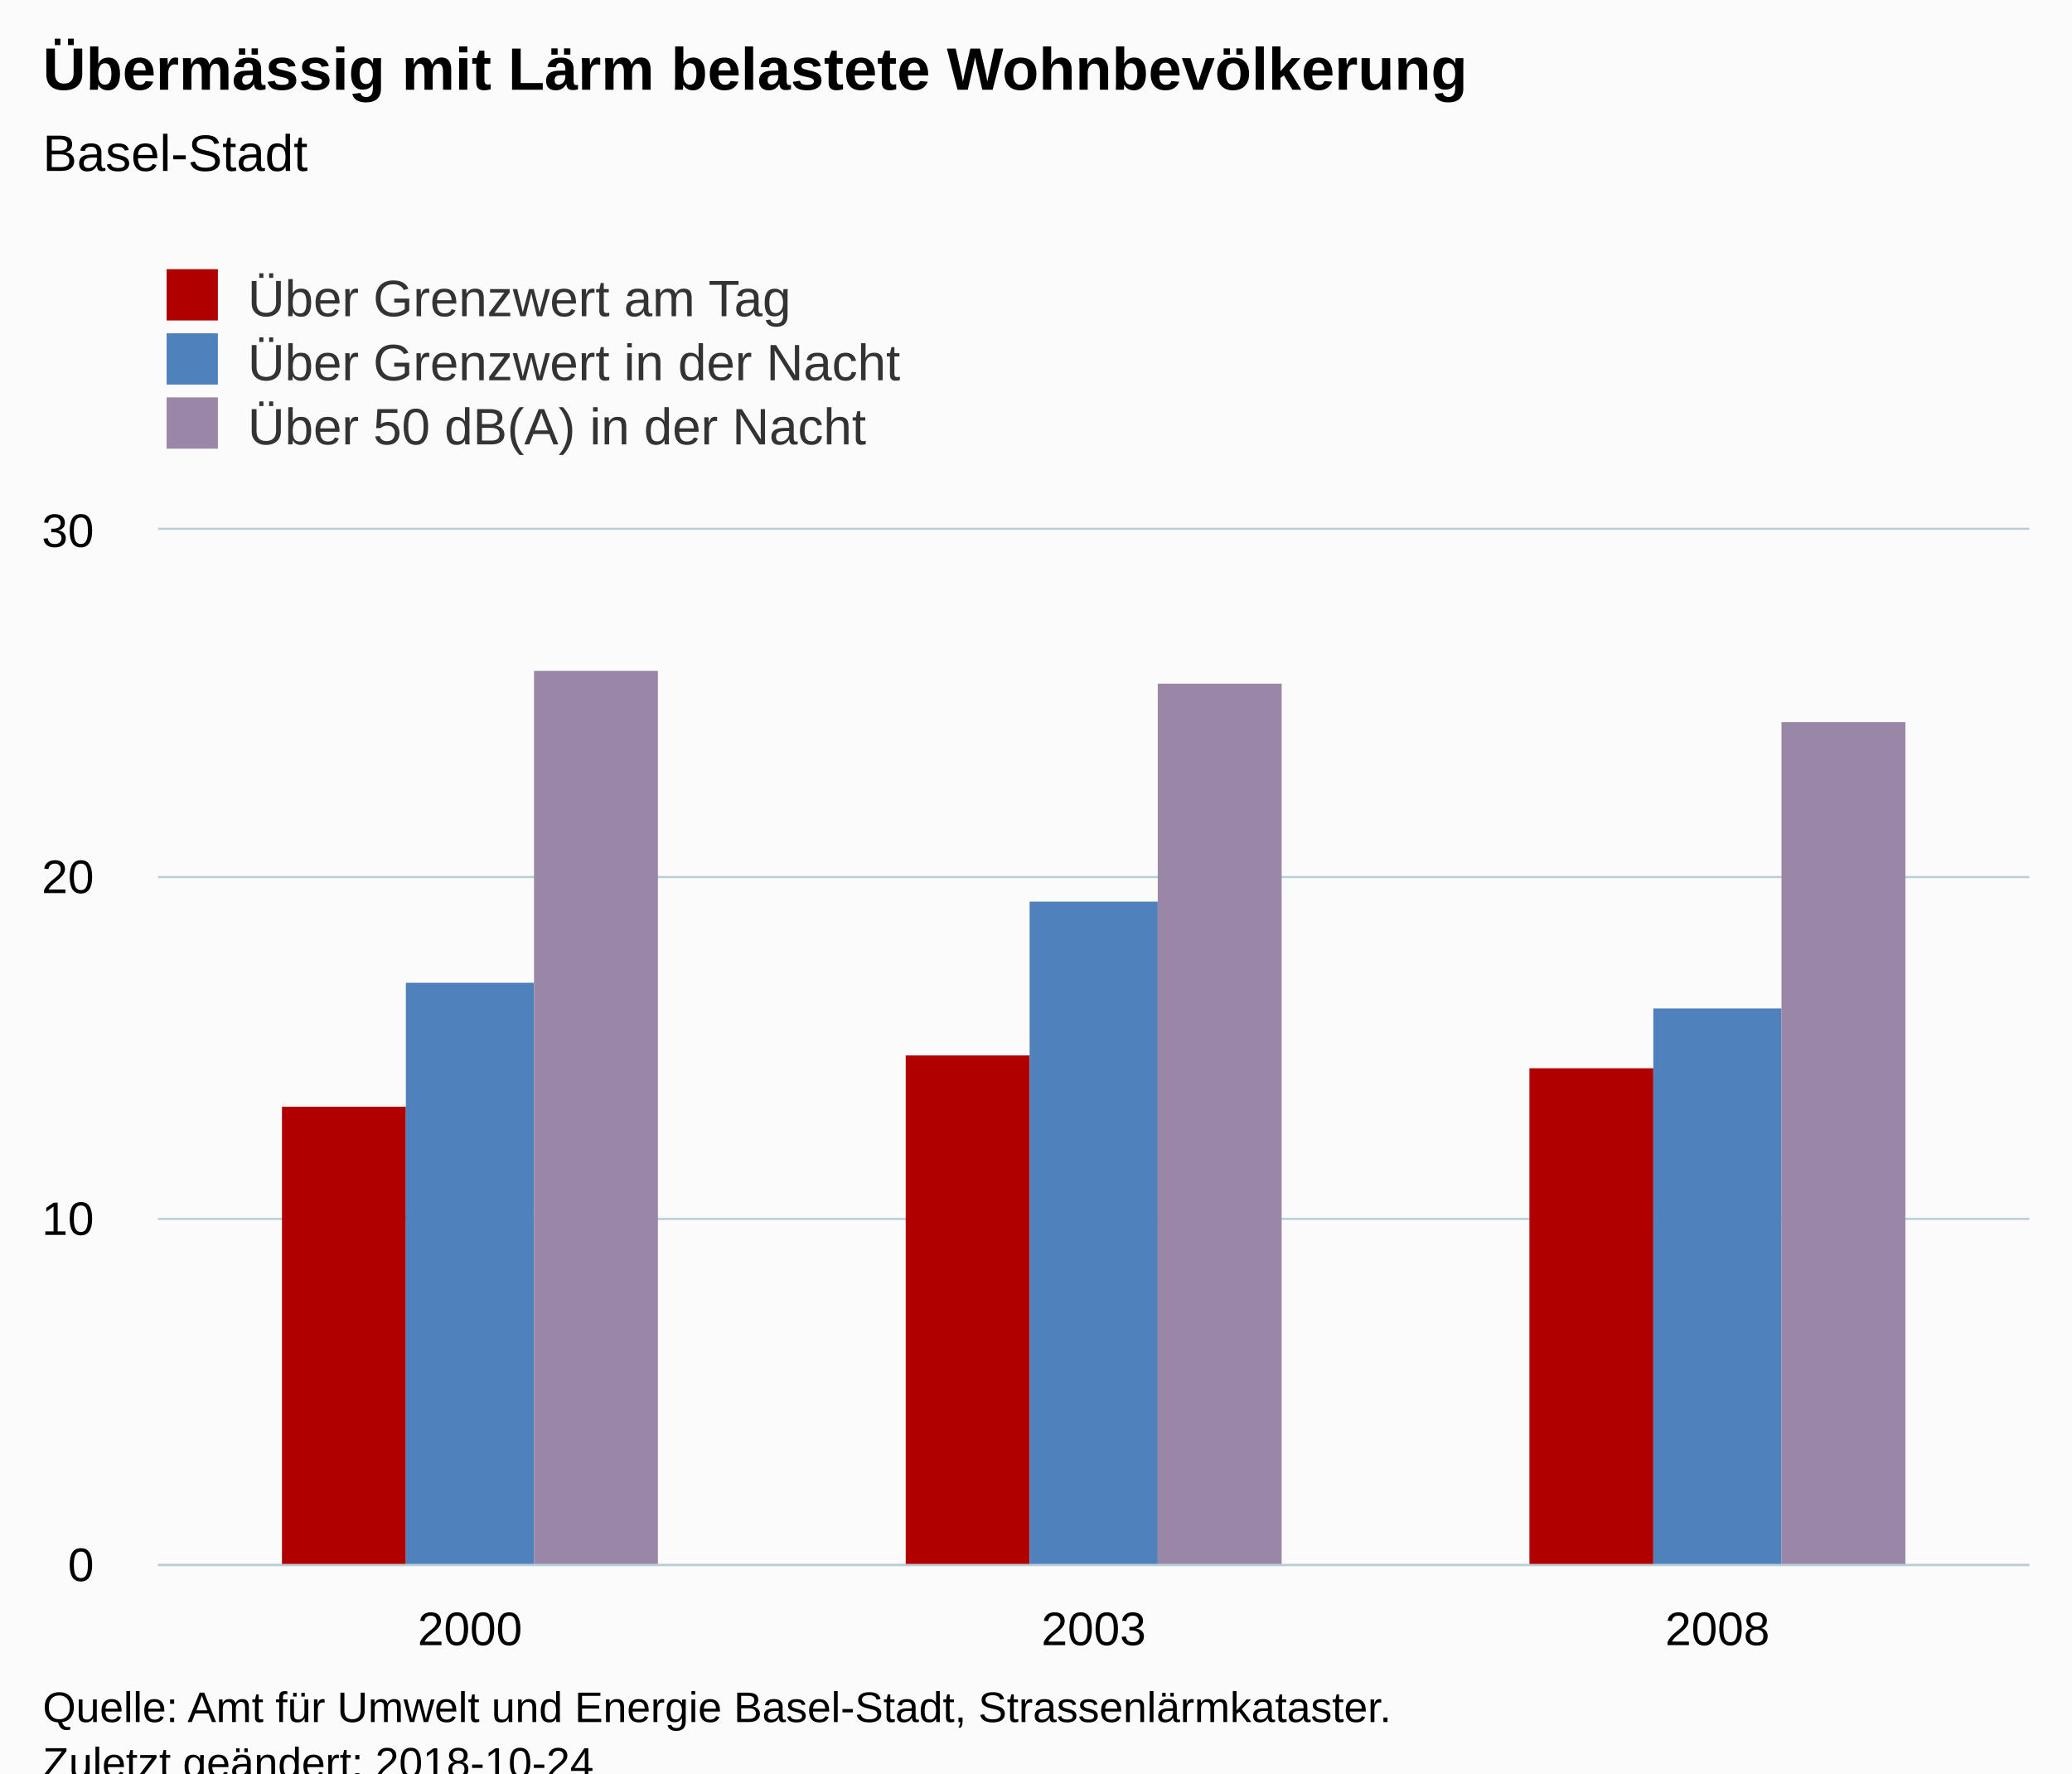
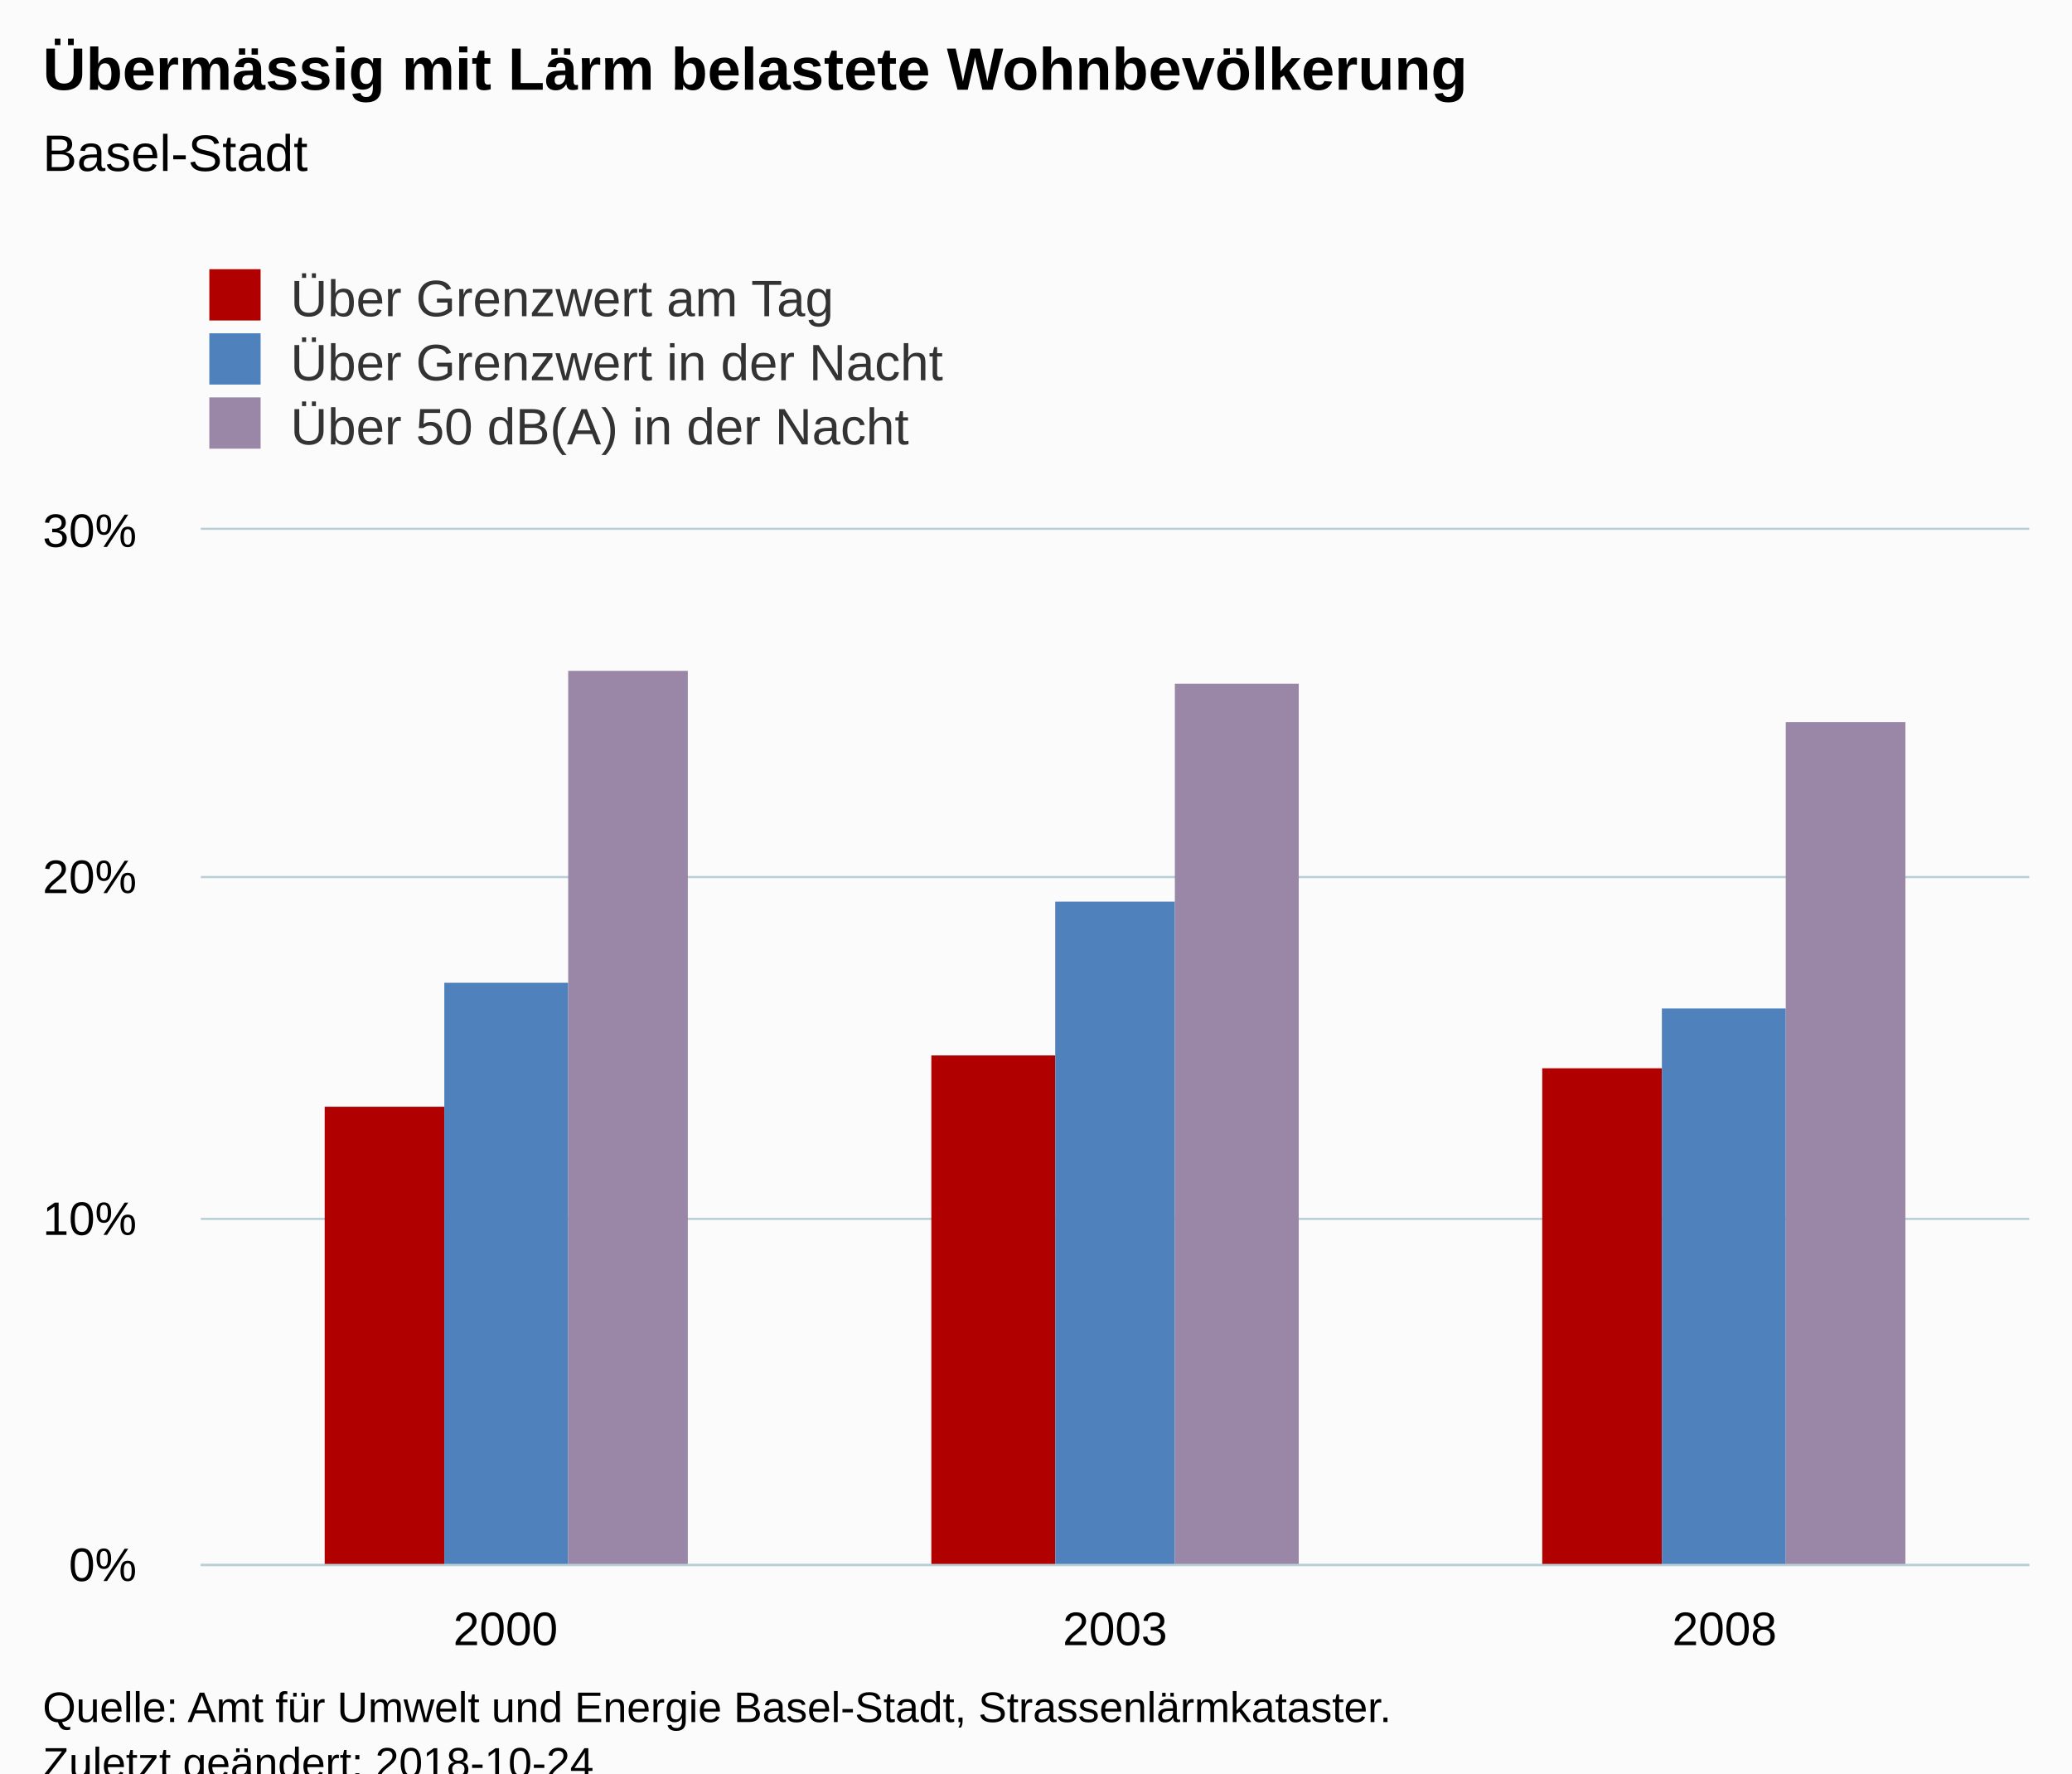
<svg xmlns="http://www.w3.org/2000/svg" version="1.1" class="highcharts-root" style="font-family:Arial;font-size:12px;" viewBox="0 0 485 415">
  <defs>
-     <clipPath id="highcharts-cehf0p1-7">
-       <rect x="0" y="0" width="438" height="242" fill="none" />
+     <clipPath id="highcharts-akj56t6-6">
+       <rect x="0" y="0" width="428" height="242" fill="none" />
    </clipPath>
-     <clipPath id="highcharts-cehf0p1-8">
-       <rect x="0" y="0" width="438" height="242" fill="none" />
+     <clipPath id="highcharts-akj56t6-7">
+       <rect x="0" y="0" width="428" height="242" fill="none" />
    </clipPath>
  </defs>
  <rect fill="#fbfbfb" class="highcharts-background" x="0" y="0" width="485" height="428" rx="0" ry="0" />
-   <rect fill="none" class="highcharts-plot-background" x="37" y="124" width="438" height="242" />
+   <rect fill="none" class="highcharts-plot-background" x="47" y="124" width="428" height="242" />
  <g class="highcharts-pane-group" data-z-index="0" />
  <g class="highcharts-grid highcharts-xaxis-grid " data-z-index="1">
-     <path fill="none" data-z-index="1" class="highcharts-grid-line" d="M 182.5 124 L 182.5 366" opacity="1" />
-     <path fill="none" data-z-index="1" class="highcharts-grid-line" d="M 328.5 124 L 328.5 366" opacity="1" />
+     <path fill="none" data-z-index="1" class="highcharts-grid-line" d="M 189.5 124 L 189.5 366" opacity="1" />
+     <path fill="none" data-z-index="1" class="highcharts-grid-line" d="M 331.5 124 L 331.5 366" opacity="1" />
    <path fill="none" data-z-index="1" class="highcharts-grid-line" d="M 474.5 124 L 474.5 366" opacity="1" />
-     <path fill="none" data-z-index="1" class="highcharts-grid-line" d="M 36.5 124 L 36.5 366" opacity="1" />
+     <path fill="none" data-z-index="1" class="highcharts-grid-line" d="M 46.5 124 L 46.5 366" opacity="1" />
  </g>
  <g class="highcharts-grid highcharts-yaxis-grid " data-z-index="1">
-     <path fill="none" stroke="#B9CFD7" stroke-width="0.5" data-z-index="1" class="highcharts-grid-line" d="M 37 366.25 L 475 366.25" opacity="1" />
-     <path fill="none" stroke="#B9CFD7" stroke-width="0.5" data-z-index="1" class="highcharts-grid-line" d="M 37 285.25 L 475 285.25" opacity="1" />
-     <path fill="none" stroke="#B9CFD7" stroke-width="0.5" data-z-index="1" class="highcharts-grid-line" d="M 37 205.25 L 475 205.25" opacity="1" />
-     <path fill="none" stroke="#B9CFD7" stroke-width="0.5" data-z-index="1" class="highcharts-grid-line" d="M 37 123.75 L 475 123.75" opacity="1" />
+     <path fill="none" stroke="#B9CFD7" stroke-width="0.5" data-z-index="1" class="highcharts-grid-line" d="M 47 366.25 L 475 366.25" opacity="1" />
+     <path fill="none" stroke="#B9CFD7" stroke-width="0.5" data-z-index="1" class="highcharts-grid-line" d="M 47 285.25 L 475 285.25" opacity="1" />
+     <path fill="none" stroke="#B9CFD7" stroke-width="0.5" data-z-index="1" class="highcharts-grid-line" d="M 47 205.25 L 475 205.25" opacity="1" />
+     <path fill="none" stroke="#B9CFD7" stroke-width="0.5" data-z-index="1" class="highcharts-grid-line" d="M 47 123.75 L 475 123.75" opacity="1" />
  </g>
-   <g class="highcharts-grid highcharts-yaxis-grid " data-z-index="1" />
-   <rect fill="none" class="highcharts-plot-border" data-z-index="1" x="37" y="124" width="438" height="242" />
+   <rect fill="none" class="highcharts-plot-border" data-z-index="1" x="47" y="124" width="428" height="242" />
  <g class="highcharts-axis highcharts-xaxis " data-z-index="2">
-     <path fill="none" class="highcharts-axis-line" stroke="#B9CFD7" stroke-width="0.5" data-z-index="7" d="M 37 366.25 L 475 366.25" />
+     <path fill="none" class="highcharts-axis-line" stroke="#B9CFD7" stroke-width="0.5" data-z-index="7" d="M 47 366.25 L 475 366.25" />
  </g>
  <g class="highcharts-axis highcharts-yaxis " data-z-index="2">
-     <path fill="none" class="highcharts-axis-line" data-z-index="7" d="M 37 124 L 37 366" />
-   </g>
-   <g class="highcharts-axis highcharts-yaxis " data-z-index="2">
-     <path fill="none" class="highcharts-axis-line" data-z-index="7" d="M 10 124 L 10 366" />
+     <path fill="none" class="highcharts-axis-line" data-z-index="7" d="M 47 124 L 47 366" />
  </g>
  <g class="highcharts-series-group" data-z-index="3">
-     <g data-z-index="0.1" class="highcharts-series highcharts-series-0 highcharts-column-series " transform="translate(37,124) scale(1 1)" clip-path="url(#highcharts-cehf0p1-8)">
-       <rect x="29" y="135" width="29" height="108" fill="#b00000" class="highcharts-point" />
-       <rect x="175" y="123" width="29" height="120" fill="#b00000" class="highcharts-point" />
-       <rect x="321" y="126" width="29" height="117" fill="#b00000" class="highcharts-point" />
+     <g data-z-index="0.1" class="highcharts-series highcharts-series-0 highcharts-column-series " transform="translate(47,124) scale(1 1)" clip-path="url(#highcharts-akj56t6-7)">
+       <rect x="29" y="135" width="28" height="108" fill="#b00000" class="highcharts-point" />
+       <rect x="171" y="123" width="29" height="120" fill="#b00000" class="highcharts-point" />
+       <rect x="314" y="126" width="28" height="117" fill="#b00000" class="highcharts-point" />
    </g>
-     <g data-z-index="0.1" class="highcharts-markers highcharts-series-0 highcharts-column-series " transform="translate(37,124) scale(1 1)" clip-path="none" />
-     <g data-z-index="0.1" class="highcharts-series highcharts-series-1 highcharts-column-series " transform="translate(37,124) scale(1 1)" clip-path="url(#highcharts-cehf0p1-8)">
-       <rect x="58" y="106" width="30" height="137" fill="#4f81bd" class="highcharts-point" />
-       <rect x="204" y="87" width="30" height="156" fill="#4f81bd" class="highcharts-point" />
-       <rect x="350" y="112" width="30" height="131" fill="#4f81bd" class="highcharts-point" />
+     <g data-z-index="0.1" class="highcharts-markers highcharts-series-0 highcharts-column-series " transform="translate(47,124) scale(1 1)" clip-path="none" />
+     <g data-z-index="0.1" class="highcharts-series highcharts-series-1 highcharts-column-series " transform="translate(47,124) scale(1 1)" clip-path="url(#highcharts-akj56t6-7)">
+       <rect x="57" y="106" width="29" height="137" fill="#4f81bd" class="highcharts-point" />
+       <rect x="200" y="87" width="28" height="156" fill="#4f81bd" class="highcharts-point" />
+       <rect x="342" y="112" width="29" height="131" fill="#4f81bd" class="highcharts-point" />
    </g>
-     <g data-z-index="0.1" class="highcharts-markers highcharts-series-1 highcharts-column-series " transform="translate(37,124) scale(1 1)" clip-path="none" />
-     <g data-z-index="0.1" class="highcharts-series highcharts-series-2 highcharts-column-series " transform="translate(37,124) scale(1 1)" clip-path="url(#highcharts-cehf0p1-8)">
-       <rect x="88" y="33" width="29" height="210" fill="#9A86A6" class="highcharts-point" />
-       <rect x="234" y="36" width="29" height="207" fill="#9A86A6" class="highcharts-point" />
-       <rect x="380" y="45" width="29" height="198" fill="#9A86A6" class="highcharts-point" />
+     <g data-z-index="0.1" class="highcharts-markers highcharts-series-1 highcharts-column-series " transform="translate(47,124) scale(1 1)" clip-path="none" />
+     <g data-z-index="0.1" class="highcharts-series highcharts-series-2 highcharts-column-series " transform="translate(47,124) scale(1 1)" clip-path="url(#highcharts-akj56t6-7)">
+       <rect x="86" y="33" width="28" height="210" fill="#9A86A6" class="highcharts-point" />
+       <rect x="228" y="36" width="29" height="207" fill="#9A86A6" class="highcharts-point" />
+       <rect x="371" y="45" width="28" height="198" fill="#9A86A6" class="highcharts-point" />
    </g>
-     <g data-z-index="0.1" class="highcharts-markers highcharts-series-2 highcharts-column-series " transform="translate(37,124) scale(1 1)" clip-path="none" />
+     <g data-z-index="0.1" class="highcharts-markers highcharts-series-2 highcharts-column-series " transform="translate(47,124) scale(1 1)" clip-path="none" />
  </g>
  <text x="10" text-anchor="start" class="highcharts-title" data-z-index="4" style="color:#000000;font-size:14px;font-weight:bold;fill:#000000;" y="21">
    <tspan>Übermässig mit Lärm belastete Wohnbevölkerung</tspan>
  </text>
  <text x="10" text-anchor="start" class="highcharts-subtitle" data-z-index="4" style="color:#000000;font-size:12px;font-weight:normal;font-family:Arial;fill:#000000;" y="40">
    <tspan>Basel-Stadt</tspan>
  </text>
-   <g class="highcharts-legend" data-z-index="7" transform="translate(29,56)">
+   <g class="highcharts-legend" data-z-index="7" transform="translate(39,56)">
    <rect fill="none" class="highcharts-legend-box" rx="0" ry="0" x="0" y="0" width="296" height="56" visibility="visible" />
    <g data-z-index="1">
      <g>
        <g class="highcharts-legend-item highcharts-column-series highcharts-color-undefined highcharts-series-0" data-z-index="1" transform="translate(8,3)">
          <text x="21" style="color:#333333;font-size:12px;font-weight:normal;cursor:pointer;fill:#333333;" text-anchor="start" data-z-index="2" y="15">
            <tspan>Über Grenzwert am Tag</tspan>
          </text>
          <rect x="2" y="4" width="12" height="12" fill="#b00000" class="highcharts-point" data-z-index="3" />
        </g>
        <g class="highcharts-legend-item highcharts-column-series highcharts-color-undefined highcharts-series-1" data-z-index="1" transform="translate(8,18)">
          <text x="21" y="15" style="color:#333333;font-size:12px;font-weight:normal;cursor:pointer;fill:#333333;" text-anchor="start" data-z-index="2">
            <tspan>Über Grenzwert in der Nacht</tspan>
          </text>
          <rect x="2" y="4" width="12" height="12" fill="#4f81bd" class="highcharts-point" data-z-index="3" />
        </g>
        <g class="highcharts-legend-item highcharts-column-series highcharts-color-undefined highcharts-series-2" data-z-index="1" transform="translate(8,33)">
          <text x="21" y="15" style="color:#333333;font-size:12px;font-weight:normal;cursor:pointer;fill:#333333;" text-anchor="start" data-z-index="2">
            <tspan>Über 50 dB(A) in der Nacht</tspan>
          </text>
          <rect x="2" y="4" width="12" height="12" fill="#9A86A6" class="highcharts-point" data-z-index="3" />
        </g>
      </g>
    </g>
  </g>
  <g class="highcharts-axis-labels highcharts-xaxis-labels " data-z-index="7">
-     <text x="110" style="color:#000000;cursor:default;font-size:11px;fill:#000000;" text-anchor="middle" transform="translate(0,0)" y="385" opacity="1">2000</text>
-     <text x="256" style="color:#000000;cursor:default;font-size:11px;fill:#000000;" text-anchor="middle" transform="translate(0,0)" y="385" opacity="1">2003</text>
-     <text x="402" style="color:#000000;cursor:default;font-size:11px;fill:#000000;" text-anchor="middle" transform="translate(0,0)" y="385" opacity="1">2008</text>
+     <text x="118.333" style="color:#000000;cursor:default;font-size:11px;fill:#000000;" text-anchor="middle" transform="translate(0,0)" y="385" opacity="1">2000</text>
+     <text x="261" style="color:#000000;cursor:default;font-size:11px;fill:#000000;" text-anchor="middle" transform="translate(0,0)" y="385" opacity="1">2003</text>
+     <text x="403.667" style="color:#000000;cursor:default;font-size:11px;fill:#000000;" text-anchor="middle" transform="translate(0,0)" y="385" opacity="1">2008</text>
  </g>
  <g class="highcharts-axis-labels highcharts-yaxis-labels " data-z-index="7">
-     <text x="22" style="color:#000000;cursor:default;font-size:11px;fill:#000000;" text-anchor="end" transform="translate(0,0)" y="370" opacity="1">0</text>
-     <text x="22" style="color:#000000;cursor:default;font-size:11px;fill:#000000;" text-anchor="end" transform="translate(0,0)" y="289" opacity="1">10</text>
-     <text x="22" style="color:#000000;cursor:default;font-size:11px;fill:#000000;" text-anchor="end" transform="translate(0,0)" y="209" opacity="1">20</text>
-     <text x="22" style="color:#000000;cursor:default;font-size:11px;fill:#000000;" text-anchor="end" transform="translate(0,0)" y="128" opacity="1">30</text>
+     <text x="32" style="color:#000000;cursor:default;font-size:11px;fill:#000000;" text-anchor="end" transform="translate(0,0)" y="370" opacity="1">0%</text>
+     <text x="32" style="color:#000000;cursor:default;font-size:11px;fill:#000000;" text-anchor="end" transform="translate(0,0)" y="289" opacity="1">10%</text>
+     <text x="32" style="color:#000000;cursor:default;font-size:11px;fill:#000000;" text-anchor="end" transform="translate(0,0)" y="209" opacity="1">20%</text>
+     <text x="32" style="color:#000000;cursor:default;font-size:11px;fill:#000000;" text-anchor="end" transform="translate(0,0)" y="128" opacity="1">30%</text>
  </g>
-   <g class="highcharts-axis-labels highcharts-yaxis-labels " data-z-index="7" />
  <text x="10" class="highcharts-credits" text-anchor="start" data-z-index="8" style="cursor:default;color:#000000;font-size:10px;fill:#000000;" y="403">
    <tspan>Quelle: Amt für Umwelt und Energie Basel-Stadt, Strassenlärmkataster.</tspan>
    <tspan x="10" dy="13">Zuletzt geändert: 2018-10-24</tspan>
  </text>
</svg>
